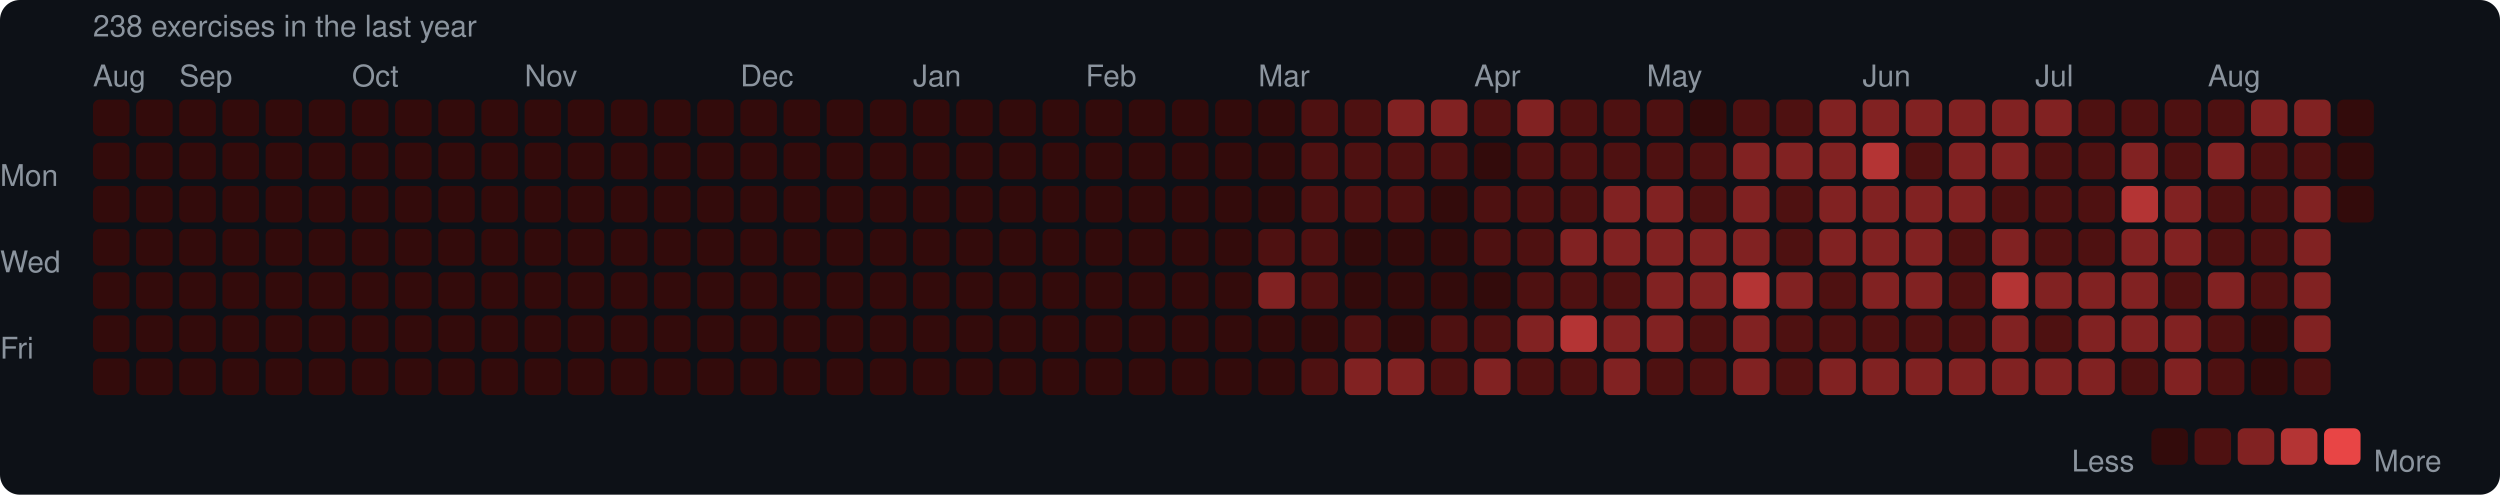
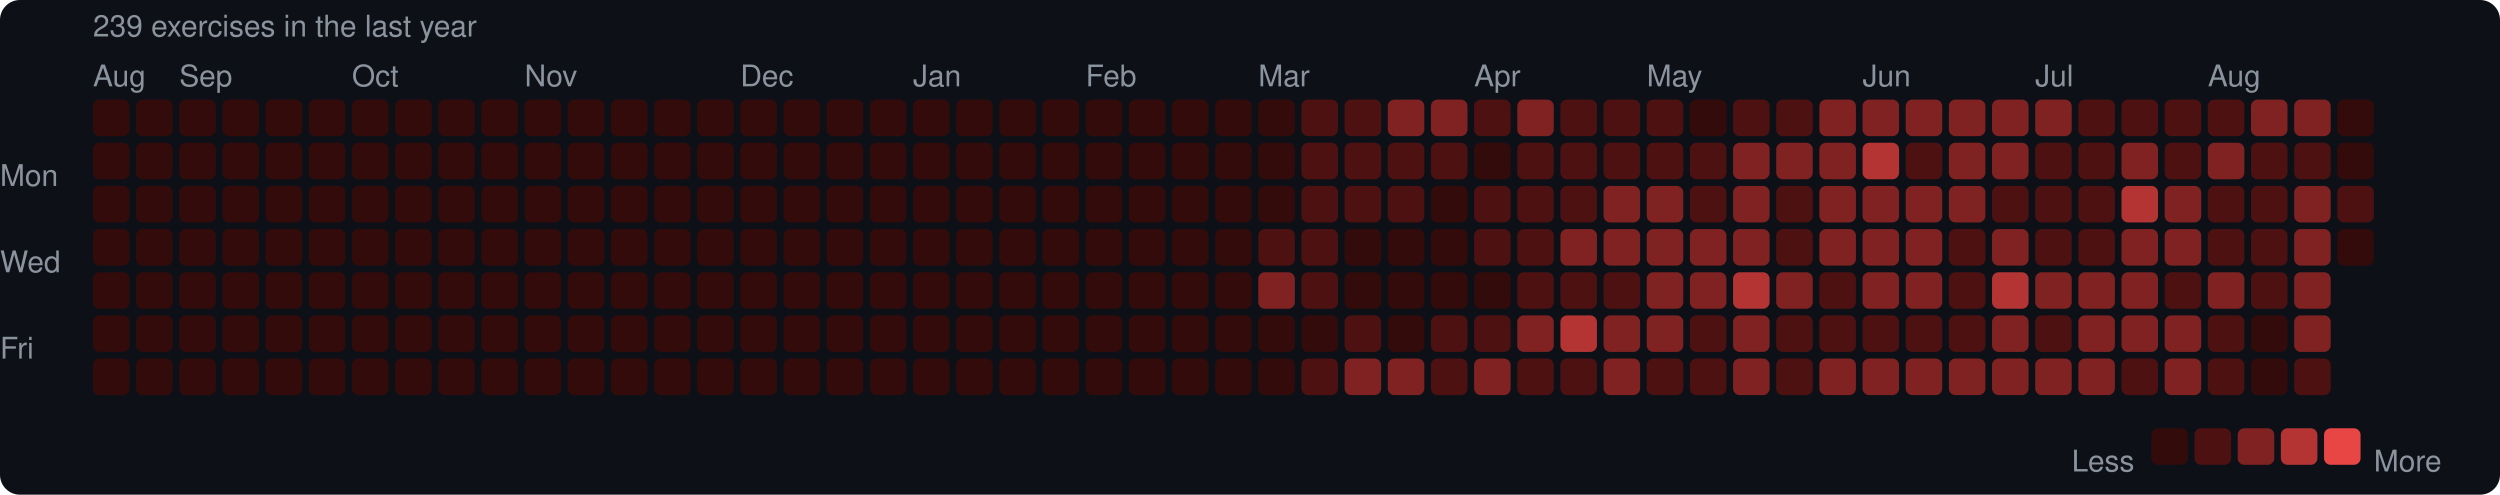
<svg xmlns="http://www.w3.org/2000/svg" width="753" height="149" viewBox="0 0 753 149">
  <rect width="753" height="149" rx="6" fill="#0d1117" />
  <style>text { font-family: -apple-system, BlinkMacSystemFont, "Segoe UI", Helvetica, Arial, sans-serif; fill: #8b949e; font-size: 9px; }</style>
-   <text x="28" y="11" font-size="9">238 exercises in the last year</text>
+   <text x="28" y="11" font-size="9">239 exercises in the last year</text>
  <text x="28" y="26">Aug</text>
  <text x="54" y="26">Sep</text>
  <text x="106" y="26">Oct</text>
  <text x="158" y="26">Nov</text>
  <text x="223" y="26">Dec</text>
  <text x="275" y="26">Jan</text>
  <text x="327" y="26">Feb</text>
  <text x="379" y="26">Mar</text>
  <text x="444" y="26">Apr</text>
  <text x="496" y="26">May</text>
  <text x="561" y="26">Jun</text>
  <text x="613" y="26">Jul</text>
  <text x="665" y="26">Aug</text>
  <text x="0" y="53" dominant-baseline="middle">Mon</text>
  <text x="0" y="79" dominant-baseline="middle">Wed</text>
  <text x="0" y="105" dominant-baseline="middle">Fri</text>
  <rect x="28" y="30" width="11" height="11" rx="2" fill="#330b0b" />
  <rect x="28" y="43" width="11" height="11" rx="2" fill="#330b0b" />
  <rect x="28" y="56" width="11" height="11" rx="2" fill="#330b0b" />
  <rect x="28" y="69" width="11" height="11" rx="2" fill="#330b0b" />
  <rect x="28" y="82" width="11" height="11" rx="2" fill="#330b0b" />
  <rect x="28" y="95" width="11" height="11" rx="2" fill="#330b0b" />
  <rect x="28" y="108" width="11" height="11" rx="2" fill="#330b0b" />
  <rect x="41" y="30" width="11" height="11" rx="2" fill="#330b0b" />
  <rect x="41" y="43" width="11" height="11" rx="2" fill="#330b0b" />
  <rect x="41" y="56" width="11" height="11" rx="2" fill="#330b0b" />
  <rect x="41" y="69" width="11" height="11" rx="2" fill="#330b0b" />
  <rect x="41" y="82" width="11" height="11" rx="2" fill="#330b0b" />
  <rect x="41" y="95" width="11" height="11" rx="2" fill="#330b0b" />
  <rect x="41" y="108" width="11" height="11" rx="2" fill="#330b0b" />
  <rect x="54" y="30" width="11" height="11" rx="2" fill="#330b0b" />
  <rect x="54" y="43" width="11" height="11" rx="2" fill="#330b0b" />
  <rect x="54" y="56" width="11" height="11" rx="2" fill="#330b0b" />
  <rect x="54" y="69" width="11" height="11" rx="2" fill="#330b0b" />
  <rect x="54" y="82" width="11" height="11" rx="2" fill="#330b0b" />
  <rect x="54" y="95" width="11" height="11" rx="2" fill="#330b0b" />
  <rect x="54" y="108" width="11" height="11" rx="2" fill="#330b0b" />
  <rect x="67" y="30" width="11" height="11" rx="2" fill="#330b0b" />
  <rect x="67" y="43" width="11" height="11" rx="2" fill="#330b0b" />
  <rect x="67" y="56" width="11" height="11" rx="2" fill="#330b0b" />
  <rect x="67" y="69" width="11" height="11" rx="2" fill="#330b0b" />
  <rect x="67" y="82" width="11" height="11" rx="2" fill="#330b0b" />
  <rect x="67" y="95" width="11" height="11" rx="2" fill="#330b0b" />
  <rect x="67" y="108" width="11" height="11" rx="2" fill="#330b0b" />
  <rect x="80" y="30" width="11" height="11" rx="2" fill="#330b0b" />
  <rect x="80" y="43" width="11" height="11" rx="2" fill="#330b0b" />
  <rect x="80" y="56" width="11" height="11" rx="2" fill="#330b0b" />
  <rect x="80" y="69" width="11" height="11" rx="2" fill="#330b0b" />
  <rect x="80" y="82" width="11" height="11" rx="2" fill="#330b0b" />
  <rect x="80" y="95" width="11" height="11" rx="2" fill="#330b0b" />
  <rect x="80" y="108" width="11" height="11" rx="2" fill="#330b0b" />
  <rect x="93" y="30" width="11" height="11" rx="2" fill="#330b0b" />
  <rect x="93" y="43" width="11" height="11" rx="2" fill="#330b0b" />
  <rect x="93" y="56" width="11" height="11" rx="2" fill="#330b0b" />
  <rect x="93" y="69" width="11" height="11" rx="2" fill="#330b0b" />
  <rect x="93" y="82" width="11" height="11" rx="2" fill="#330b0b" />
  <rect x="93" y="95" width="11" height="11" rx="2" fill="#330b0b" />
  <rect x="93" y="108" width="11" height="11" rx="2" fill="#330b0b" />
  <rect x="106" y="30" width="11" height="11" rx="2" fill="#330b0b" />
  <rect x="106" y="43" width="11" height="11" rx="2" fill="#330b0b" />
  <rect x="106" y="56" width="11" height="11" rx="2" fill="#330b0b" />
  <rect x="106" y="69" width="11" height="11" rx="2" fill="#330b0b" />
  <rect x="106" y="82" width="11" height="11" rx="2" fill="#330b0b" />
  <rect x="106" y="95" width="11" height="11" rx="2" fill="#330b0b" />
  <rect x="106" y="108" width="11" height="11" rx="2" fill="#330b0b" />
  <rect x="119" y="30" width="11" height="11" rx="2" fill="#330b0b" />
  <rect x="119" y="43" width="11" height="11" rx="2" fill="#330b0b" />
  <rect x="119" y="56" width="11" height="11" rx="2" fill="#330b0b" />
  <rect x="119" y="69" width="11" height="11" rx="2" fill="#330b0b" />
  <rect x="119" y="82" width="11" height="11" rx="2" fill="#330b0b" />
  <rect x="119" y="95" width="11" height="11" rx="2" fill="#330b0b" />
  <rect x="119" y="108" width="11" height="11" rx="2" fill="#330b0b" />
  <rect x="132" y="30" width="11" height="11" rx="2" fill="#330b0b" />
  <rect x="132" y="43" width="11" height="11" rx="2" fill="#330b0b" />
  <rect x="132" y="56" width="11" height="11" rx="2" fill="#330b0b" />
  <rect x="132" y="69" width="11" height="11" rx="2" fill="#330b0b" />
  <rect x="132" y="82" width="11" height="11" rx="2" fill="#330b0b" />
  <rect x="132" y="95" width="11" height="11" rx="2" fill="#330b0b" />
  <rect x="132" y="108" width="11" height="11" rx="2" fill="#330b0b" />
  <rect x="145" y="30" width="11" height="11" rx="2" fill="#330b0b" />
  <rect x="145" y="43" width="11" height="11" rx="2" fill="#330b0b" />
  <rect x="145" y="56" width="11" height="11" rx="2" fill="#330b0b" />
  <rect x="145" y="69" width="11" height="11" rx="2" fill="#330b0b" />
  <rect x="145" y="82" width="11" height="11" rx="2" fill="#330b0b" />
  <rect x="145" y="95" width="11" height="11" rx="2" fill="#330b0b" />
  <rect x="145" y="108" width="11" height="11" rx="2" fill="#330b0b" />
  <rect x="158" y="30" width="11" height="11" rx="2" fill="#330b0b" />
  <rect x="158" y="43" width="11" height="11" rx="2" fill="#330b0b" />
  <rect x="158" y="56" width="11" height="11" rx="2" fill="#330b0b" />
  <rect x="158" y="69" width="11" height="11" rx="2" fill="#330b0b" />
  <rect x="158" y="82" width="11" height="11" rx="2" fill="#330b0b" />
  <rect x="158" y="95" width="11" height="11" rx="2" fill="#330b0b" />
  <rect x="158" y="108" width="11" height="11" rx="2" fill="#330b0b" />
  <rect x="171" y="30" width="11" height="11" rx="2" fill="#330b0b" />
  <rect x="171" y="43" width="11" height="11" rx="2" fill="#330b0b" />
  <rect x="171" y="56" width="11" height="11" rx="2" fill="#330b0b" />
  <rect x="171" y="69" width="11" height="11" rx="2" fill="#330b0b" />
  <rect x="171" y="82" width="11" height="11" rx="2" fill="#330b0b" />
  <rect x="171" y="95" width="11" height="11" rx="2" fill="#330b0b" />
  <rect x="171" y="108" width="11" height="11" rx="2" fill="#330b0b" />
  <rect x="184" y="30" width="11" height="11" rx="2" fill="#330b0b" />
  <rect x="184" y="43" width="11" height="11" rx="2" fill="#330b0b" />
  <rect x="184" y="56" width="11" height="11" rx="2" fill="#330b0b" />
  <rect x="184" y="69" width="11" height="11" rx="2" fill="#330b0b" />
  <rect x="184" y="82" width="11" height="11" rx="2" fill="#330b0b" />
  <rect x="184" y="95" width="11" height="11" rx="2" fill="#330b0b" />
  <rect x="184" y="108" width="11" height="11" rx="2" fill="#330b0b" />
  <rect x="197" y="30" width="11" height="11" rx="2" fill="#330b0b" />
  <rect x="197" y="43" width="11" height="11" rx="2" fill="#330b0b" />
  <rect x="197" y="56" width="11" height="11" rx="2" fill="#330b0b" />
  <rect x="197" y="69" width="11" height="11" rx="2" fill="#330b0b" />
  <rect x="197" y="82" width="11" height="11" rx="2" fill="#330b0b" />
  <rect x="197" y="95" width="11" height="11" rx="2" fill="#330b0b" />
  <rect x="197" y="108" width="11" height="11" rx="2" fill="#330b0b" />
  <rect x="210" y="30" width="11" height="11" rx="2" fill="#330b0b" />
  <rect x="210" y="43" width="11" height="11" rx="2" fill="#330b0b" />
  <rect x="210" y="56" width="11" height="11" rx="2" fill="#330b0b" />
  <rect x="210" y="69" width="11" height="11" rx="2" fill="#330b0b" />
  <rect x="210" y="82" width="11" height="11" rx="2" fill="#330b0b" />
  <rect x="210" y="95" width="11" height="11" rx="2" fill="#330b0b" />
  <rect x="210" y="108" width="11" height="11" rx="2" fill="#330b0b" />
  <rect x="223" y="30" width="11" height="11" rx="2" fill="#330b0b" />
  <rect x="223" y="43" width="11" height="11" rx="2" fill="#330b0b" />
  <rect x="223" y="56" width="11" height="11" rx="2" fill="#330b0b" />
  <rect x="223" y="69" width="11" height="11" rx="2" fill="#330b0b" />
  <rect x="223" y="82" width="11" height="11" rx="2" fill="#330b0b" />
  <rect x="223" y="95" width="11" height="11" rx="2" fill="#330b0b" />
  <rect x="223" y="108" width="11" height="11" rx="2" fill="#330b0b" />
  <rect x="236" y="30" width="11" height="11" rx="2" fill="#330b0b" />
  <rect x="236" y="43" width="11" height="11" rx="2" fill="#330b0b" />
  <rect x="236" y="56" width="11" height="11" rx="2" fill="#330b0b" />
  <rect x="236" y="69" width="11" height="11" rx="2" fill="#330b0b" />
  <rect x="236" y="82" width="11" height="11" rx="2" fill="#330b0b" />
  <rect x="236" y="95" width="11" height="11" rx="2" fill="#330b0b" />
  <rect x="236" y="108" width="11" height="11" rx="2" fill="#330b0b" />
  <rect x="249" y="30" width="11" height="11" rx="2" fill="#330b0b" />
  <rect x="249" y="43" width="11" height="11" rx="2" fill="#330b0b" />
  <rect x="249" y="56" width="11" height="11" rx="2" fill="#330b0b" />
  <rect x="249" y="69" width="11" height="11" rx="2" fill="#330b0b" />
  <rect x="249" y="82" width="11" height="11" rx="2" fill="#330b0b" />
  <rect x="249" y="95" width="11" height="11" rx="2" fill="#330b0b" />
  <rect x="249" y="108" width="11" height="11" rx="2" fill="#330b0b" />
  <rect x="262" y="30" width="11" height="11" rx="2" fill="#330b0b" />
  <rect x="262" y="43" width="11" height="11" rx="2" fill="#330b0b" />
  <rect x="262" y="56" width="11" height="11" rx="2" fill="#330b0b" />
  <rect x="262" y="69" width="11" height="11" rx="2" fill="#330b0b" />
  <rect x="262" y="82" width="11" height="11" rx="2" fill="#330b0b" />
  <rect x="262" y="95" width="11" height="11" rx="2" fill="#330b0b" />
  <rect x="262" y="108" width="11" height="11" rx="2" fill="#330b0b" />
  <rect x="275" y="30" width="11" height="11" rx="2" fill="#330b0b" />
  <rect x="275" y="43" width="11" height="11" rx="2" fill="#330b0b" />
  <rect x="275" y="56" width="11" height="11" rx="2" fill="#330b0b" />
  <rect x="275" y="69" width="11" height="11" rx="2" fill="#330b0b" />
  <rect x="275" y="82" width="11" height="11" rx="2" fill="#330b0b" />
  <rect x="275" y="95" width="11" height="11" rx="2" fill="#330b0b" />
  <rect x="275" y="108" width="11" height="11" rx="2" fill="#330b0b" />
  <rect x="288" y="30" width="11" height="11" rx="2" fill="#330b0b" />
  <rect x="288" y="43" width="11" height="11" rx="2" fill="#330b0b" />
  <rect x="288" y="56" width="11" height="11" rx="2" fill="#330b0b" />
  <rect x="288" y="69" width="11" height="11" rx="2" fill="#330b0b" />
  <rect x="288" y="82" width="11" height="11" rx="2" fill="#330b0b" />
  <rect x="288" y="95" width="11" height="11" rx="2" fill="#330b0b" />
  <rect x="288" y="108" width="11" height="11" rx="2" fill="#330b0b" />
  <rect x="301" y="30" width="11" height="11" rx="2" fill="#330b0b" />
  <rect x="301" y="43" width="11" height="11" rx="2" fill="#330b0b" />
  <rect x="301" y="56" width="11" height="11" rx="2" fill="#330b0b" />
  <rect x="301" y="69" width="11" height="11" rx="2" fill="#330b0b" />
  <rect x="301" y="82" width="11" height="11" rx="2" fill="#330b0b" />
  <rect x="301" y="95" width="11" height="11" rx="2" fill="#330b0b" />
  <rect x="301" y="108" width="11" height="11" rx="2" fill="#330b0b" />
  <rect x="314" y="30" width="11" height="11" rx="2" fill="#330b0b" />
  <rect x="314" y="43" width="11" height="11" rx="2" fill="#330b0b" />
  <rect x="314" y="56" width="11" height="11" rx="2" fill="#330b0b" />
  <rect x="314" y="69" width="11" height="11" rx="2" fill="#330b0b" />
  <rect x="314" y="82" width="11" height="11" rx="2" fill="#330b0b" />
  <rect x="314" y="95" width="11" height="11" rx="2" fill="#330b0b" />
  <rect x="314" y="108" width="11" height="11" rx="2" fill="#330b0b" />
  <rect x="327" y="30" width="11" height="11" rx="2" fill="#330b0b" />
  <rect x="327" y="43" width="11" height="11" rx="2" fill="#330b0b" />
  <rect x="327" y="56" width="11" height="11" rx="2" fill="#330b0b" />
  <rect x="327" y="69" width="11" height="11" rx="2" fill="#330b0b" />
  <rect x="327" y="82" width="11" height="11" rx="2" fill="#330b0b" />
  <rect x="327" y="95" width="11" height="11" rx="2" fill="#330b0b" />
  <rect x="327" y="108" width="11" height="11" rx="2" fill="#330b0b" />
  <rect x="340" y="30" width="11" height="11" rx="2" fill="#330b0b" />
  <rect x="340" y="43" width="11" height="11" rx="2" fill="#330b0b" />
  <rect x="340" y="56" width="11" height="11" rx="2" fill="#330b0b" />
  <rect x="340" y="69" width="11" height="11" rx="2" fill="#330b0b" />
  <rect x="340" y="82" width="11" height="11" rx="2" fill="#330b0b" />
  <rect x="340" y="95" width="11" height="11" rx="2" fill="#330b0b" />
  <rect x="340" y="108" width="11" height="11" rx="2" fill="#330b0b" />
  <rect x="353" y="30" width="11" height="11" rx="2" fill="#330b0b" />
  <rect x="353" y="43" width="11" height="11" rx="2" fill="#330b0b" />
  <rect x="353" y="56" width="11" height="11" rx="2" fill="#330b0b" />
  <rect x="353" y="69" width="11" height="11" rx="2" fill="#330b0b" />
  <rect x="353" y="82" width="11" height="11" rx="2" fill="#330b0b" />
  <rect x="353" y="95" width="11" height="11" rx="2" fill="#330b0b" />
  <rect x="353" y="108" width="11" height="11" rx="2" fill="#330b0b" />
  <rect x="366" y="30" width="11" height="11" rx="2" fill="#330b0b" />
  <rect x="366" y="43" width="11" height="11" rx="2" fill="#330b0b" />
  <rect x="366" y="56" width="11" height="11" rx="2" fill="#330b0b" />
  <rect x="366" y="69" width="11" height="11" rx="2" fill="#330b0b" />
  <rect x="366" y="82" width="11" height="11" rx="2" fill="#330b0b" />
  <rect x="366" y="95" width="11" height="11" rx="2" fill="#330b0b" />
  <rect x="366" y="108" width="11" height="11" rx="2" fill="#330b0b" />
  <rect x="379" y="30" width="11" height="11" rx="2" fill="#330b0b" />
  <rect x="379" y="43" width="11" height="11" rx="2" fill="#330b0b" />
  <rect x="379" y="56" width="11" height="11" rx="2" fill="#330b0b" />
  <rect x="379" y="69" width="11" height="11" rx="2" fill="#4e1111" />
  <rect x="379" y="82" width="11" height="11" rx="2" fill="#812222" />
  <rect x="379" y="95" width="11" height="11" rx="2" fill="#330b0b" />
  <rect x="379" y="108" width="11" height="11" rx="2" fill="#330b0b" />
  <rect x="392" y="30" width="11" height="11" rx="2" fill="#4e1111" />
  <rect x="392" y="43" width="11" height="11" rx="2" fill="#4e1111" />
  <rect x="392" y="56" width="11" height="11" rx="2" fill="#4e1111" />
  <rect x="392" y="69" width="11" height="11" rx="2" fill="#4e1111" />
  <rect x="392" y="82" width="11" height="11" rx="2" fill="#4e1111" />
  <rect x="392" y="95" width="11" height="11" rx="2" fill="#330b0b" />
  <rect x="392" y="108" width="11" height="11" rx="2" fill="#4e1111" />
  <rect x="405" y="30" width="11" height="11" rx="2" fill="#4e1111" />
  <rect x="405" y="43" width="11" height="11" rx="2" fill="#4e1111" />
  <rect x="405" y="56" width="11" height="11" rx="2" fill="#4e1111" />
  <rect x="405" y="69" width="11" height="11" rx="2" fill="#330b0b" />
  <rect x="405" y="82" width="11" height="11" rx="2" fill="#330b0b" />
  <rect x="405" y="95" width="11" height="11" rx="2" fill="#4e1111" />
  <rect x="405" y="108" width="11" height="11" rx="2" fill="#812222" />
  <rect x="418" y="30" width="11" height="11" rx="2" fill="#812222" />
  <rect x="418" y="43" width="11" height="11" rx="2" fill="#4e1111" />
  <rect x="418" y="56" width="11" height="11" rx="2" fill="#4e1111" />
  <rect x="418" y="69" width="11" height="11" rx="2" fill="#330b0b" />
  <rect x="418" y="82" width="11" height="11" rx="2" fill="#330b0b" />
  <rect x="418" y="95" width="11" height="11" rx="2" fill="#330b0b" />
  <rect x="418" y="108" width="11" height="11" rx="2" fill="#812222" />
  <rect x="431" y="30" width="11" height="11" rx="2" fill="#812222" />
  <rect x="431" y="43" width="11" height="11" rx="2" fill="#4e1111" />
  <rect x="431" y="56" width="11" height="11" rx="2" fill="#330b0b" />
  <rect x="431" y="69" width="11" height="11" rx="2" fill="#330b0b" />
  <rect x="431" y="82" width="11" height="11" rx="2" fill="#330b0b" />
  <rect x="431" y="95" width="11" height="11" rx="2" fill="#4e1111" />
  <rect x="431" y="108" width="11" height="11" rx="2" fill="#4e1111" />
  <rect x="444" y="30" width="11" height="11" rx="2" fill="#4e1111" />
  <rect x="444" y="43" width="11" height="11" rx="2" fill="#330b0b" />
  <rect x="444" y="56" width="11" height="11" rx="2" fill="#4e1111" />
  <rect x="444" y="69" width="11" height="11" rx="2" fill="#4e1111" />
  <rect x="444" y="82" width="11" height="11" rx="2" fill="#330b0b" />
  <rect x="444" y="95" width="11" height="11" rx="2" fill="#4e1111" />
  <rect x="444" y="108" width="11" height="11" rx="2" fill="#812222" />
  <rect x="457" y="30" width="11" height="11" rx="2" fill="#812222" />
  <rect x="457" y="43" width="11" height="11" rx="2" fill="#4e1111" />
  <rect x="457" y="56" width="11" height="11" rx="2" fill="#4e1111" />
  <rect x="457" y="69" width="11" height="11" rx="2" fill="#4e1111" />
  <rect x="457" y="82" width="11" height="11" rx="2" fill="#4e1111" />
  <rect x="457" y="95" width="11" height="11" rx="2" fill="#812222" />
  <rect x="457" y="108" width="11" height="11" rx="2" fill="#4e1111" />
  <rect x="470" y="30" width="11" height="11" rx="2" fill="#4e1111" />
  <rect x="470" y="43" width="11" height="11" rx="2" fill="#4e1111" />
  <rect x="470" y="56" width="11" height="11" rx="2" fill="#4e1111" />
  <rect x="470" y="69" width="11" height="11" rx="2" fill="#812222" />
  <rect x="470" y="82" width="11" height="11" rx="2" fill="#4e1111" />
  <rect x="470" y="95" width="11" height="11" rx="2" fill="#b43434" />
  <rect x="470" y="108" width="11" height="11" rx="2" fill="#4e1111" />
  <rect x="483" y="30" width="11" height="11" rx="2" fill="#4e1111" />
  <rect x="483" y="43" width="11" height="11" rx="2" fill="#4e1111" />
  <rect x="483" y="56" width="11" height="11" rx="2" fill="#812222" />
  <rect x="483" y="69" width="11" height="11" rx="2" fill="#812222" />
  <rect x="483" y="82" width="11" height="11" rx="2" fill="#4e1111" />
  <rect x="483" y="95" width="11" height="11" rx="2" fill="#812222" />
  <rect x="483" y="108" width="11" height="11" rx="2" fill="#812222" />
  <rect x="496" y="30" width="11" height="11" rx="2" fill="#4e1111" />
  <rect x="496" y="43" width="11" height="11" rx="2" fill="#4e1111" />
  <rect x="496" y="56" width="11" height="11" rx="2" fill="#812222" />
  <rect x="496" y="69" width="11" height="11" rx="2" fill="#812222" />
  <rect x="496" y="82" width="11" height="11" rx="2" fill="#812222" />
  <rect x="496" y="95" width="11" height="11" rx="2" fill="#812222" />
  <rect x="496" y="108" width="11" height="11" rx="2" fill="#4e1111" />
  <rect x="509" y="30" width="11" height="11" rx="2" fill="#330b0b" />
  <rect x="509" y="43" width="11" height="11" rx="2" fill="#4e1111" />
  <rect x="509" y="56" width="11" height="11" rx="2" fill="#4e1111" />
  <rect x="509" y="69" width="11" height="11" rx="2" fill="#812222" />
  <rect x="509" y="82" width="11" height="11" rx="2" fill="#812222" />
  <rect x="509" y="95" width="11" height="11" rx="2" fill="#4e1111" />
  <rect x="509" y="108" width="11" height="11" rx="2" fill="#4e1111" />
  <rect x="522" y="30" width="11" height="11" rx="2" fill="#4e1111" />
  <rect x="522" y="43" width="11" height="11" rx="2" fill="#812222" />
  <rect x="522" y="56" width="11" height="11" rx="2" fill="#812222" />
  <rect x="522" y="69" width="11" height="11" rx="2" fill="#812222" />
  <rect x="522" y="82" width="11" height="11" rx="2" fill="#b43434" />
  <rect x="522" y="95" width="11" height="11" rx="2" fill="#812222" />
  <rect x="522" y="108" width="11" height="11" rx="2" fill="#812222" />
  <rect x="535" y="30" width="11" height="11" rx="2" fill="#4e1111" />
  <rect x="535" y="43" width="11" height="11" rx="2" fill="#812222" />
  <rect x="535" y="56" width="11" height="11" rx="2" fill="#4e1111" />
  <rect x="535" y="69" width="11" height="11" rx="2" fill="#4e1111" />
  <rect x="535" y="82" width="11" height="11" rx="2" fill="#812222" />
  <rect x="535" y="95" width="11" height="11" rx="2" fill="#4e1111" />
  <rect x="535" y="108" width="11" height="11" rx="2" fill="#4e1111" />
  <rect x="548" y="30" width="11" height="11" rx="2" fill="#812222" />
  <rect x="548" y="43" width="11" height="11" rx="2" fill="#812222" />
  <rect x="548" y="56" width="11" height="11" rx="2" fill="#812222" />
  <rect x="548" y="69" width="11" height="11" rx="2" fill="#812222" />
  <rect x="548" y="82" width="11" height="11" rx="2" fill="#4e1111" />
  <rect x="548" y="95" width="11" height="11" rx="2" fill="#4e1111" />
  <rect x="548" y="108" width="11" height="11" rx="2" fill="#812222" />
  <rect x="561" y="30" width="11" height="11" rx="2" fill="#812222" />
  <rect x="561" y="43" width="11" height="11" rx="2" fill="#b43434" />
  <rect x="561" y="56" width="11" height="11" rx="2" fill="#812222" />
  <rect x="561" y="69" width="11" height="11" rx="2" fill="#812222" />
  <rect x="561" y="82" width="11" height="11" rx="2" fill="#812222" />
  <rect x="561" y="95" width="11" height="11" rx="2" fill="#4e1111" />
  <rect x="561" y="108" width="11" height="11" rx="2" fill="#812222" />
  <rect x="574" y="30" width="11" height="11" rx="2" fill="#812222" />
  <rect x="574" y="43" width="11" height="11" rx="2" fill="#4e1111" />
  <rect x="574" y="56" width="11" height="11" rx="2" fill="#812222" />
  <rect x="574" y="69" width="11" height="11" rx="2" fill="#812222" />
  <rect x="574" y="82" width="11" height="11" rx="2" fill="#812222" />
  <rect x="574" y="95" width="11" height="11" rx="2" fill="#4e1111" />
  <rect x="574" y="108" width="11" height="11" rx="2" fill="#812222" />
  <rect x="587" y="30" width="11" height="11" rx="2" fill="#812222" />
  <rect x="587" y="43" width="11" height="11" rx="2" fill="#812222" />
  <rect x="587" y="56" width="11" height="11" rx="2" fill="#812222" />
  <rect x="587" y="69" width="11" height="11" rx="2" fill="#4e1111" />
  <rect x="587" y="82" width="11" height="11" rx="2" fill="#4e1111" />
  <rect x="587" y="95" width="11" height="11" rx="2" fill="#4e1111" />
  <rect x="587" y="108" width="11" height="11" rx="2" fill="#812222" />
  <rect x="600" y="30" width="11" height="11" rx="2" fill="#812222" />
  <rect x="600" y="43" width="11" height="11" rx="2" fill="#812222" />
  <rect x="600" y="56" width="11" height="11" rx="2" fill="#4e1111" />
  <rect x="600" y="69" width="11" height="11" rx="2" fill="#812222" />
  <rect x="600" y="82" width="11" height="11" rx="2" fill="#b43434" />
  <rect x="600" y="95" width="11" height="11" rx="2" fill="#812222" />
  <rect x="600" y="108" width="11" height="11" rx="2" fill="#812222" />
  <rect x="613" y="30" width="11" height="11" rx="2" fill="#812222" />
  <rect x="613" y="43" width="11" height="11" rx="2" fill="#4e1111" />
  <rect x="613" y="56" width="11" height="11" rx="2" fill="#4e1111" />
  <rect x="613" y="69" width="11" height="11" rx="2" fill="#4e1111" />
  <rect x="613" y="82" width="11" height="11" rx="2" fill="#812222" />
  <rect x="613" y="95" width="11" height="11" rx="2" fill="#4e1111" />
  <rect x="613" y="108" width="11" height="11" rx="2" fill="#812222" />
  <rect x="626" y="30" width="11" height="11" rx="2" fill="#4e1111" />
  <rect x="626" y="43" width="11" height="11" rx="2" fill="#4e1111" />
  <rect x="626" y="56" width="11" height="11" rx="2" fill="#4e1111" />
  <rect x="626" y="69" width="11" height="11" rx="2" fill="#4e1111" />
  <rect x="626" y="82" width="11" height="11" rx="2" fill="#812222" />
  <rect x="626" y="95" width="11" height="11" rx="2" fill="#812222" />
  <rect x="626" y="108" width="11" height="11" rx="2" fill="#812222" />
  <rect x="639" y="30" width="11" height="11" rx="2" fill="#4e1111" />
  <rect x="639" y="43" width="11" height="11" rx="2" fill="#812222" />
  <rect x="639" y="56" width="11" height="11" rx="2" fill="#b43434" />
  <rect x="639" y="69" width="11" height="11" rx="2" fill="#812222" />
  <rect x="639" y="82" width="11" height="11" rx="2" fill="#812222" />
  <rect x="639" y="95" width="11" height="11" rx="2" fill="#812222" />
  <rect x="639" y="108" width="11" height="11" rx="2" fill="#4e1111" />
  <rect x="652" y="30" width="11" height="11" rx="2" fill="#4e1111" />
  <rect x="652" y="43" width="11" height="11" rx="2" fill="#4e1111" />
  <rect x="652" y="56" width="11" height="11" rx="2" fill="#812222" />
  <rect x="652" y="69" width="11" height="11" rx="2" fill="#812222" />
  <rect x="652" y="82" width="11" height="11" rx="2" fill="#4e1111" />
  <rect x="652" y="95" width="11" height="11" rx="2" fill="#812222" />
  <rect x="652" y="108" width="11" height="11" rx="2" fill="#812222" />
  <rect x="665" y="30" width="11" height="11" rx="2" fill="#4e1111" />
  <rect x="665" y="43" width="11" height="11" rx="2" fill="#812222" />
  <rect x="665" y="56" width="11" height="11" rx="2" fill="#4e1111" />
  <rect x="665" y="69" width="11" height="11" rx="2" fill="#4e1111" />
  <rect x="665" y="82" width="11" height="11" rx="2" fill="#812222" />
  <rect x="665" y="95" width="11" height="11" rx="2" fill="#4e1111" />
  <rect x="665" y="108" width="11" height="11" rx="2" fill="#4e1111" />
  <rect x="678" y="30" width="11" height="11" rx="2" fill="#812222" />
  <rect x="678" y="43" width="11" height="11" rx="2" fill="#4e1111" />
  <rect x="678" y="56" width="11" height="11" rx="2" fill="#4e1111" />
  <rect x="678" y="69" width="11" height="11" rx="2" fill="#4e1111" />
  <rect x="678" y="82" width="11" height="11" rx="2" fill="#4e1111" />
  <rect x="678" y="95" width="11" height="11" rx="2" fill="#330b0b" />
  <rect x="678" y="108" width="11" height="11" rx="2" fill="#330b0b" />
  <rect x="691" y="30" width="11" height="11" rx="2" fill="#812222" />
  <rect x="691" y="43" width="11" height="11" rx="2" fill="#4e1111" />
  <rect x="691" y="56" width="11" height="11" rx="2" fill="#812222" />
  <rect x="691" y="69" width="11" height="11" rx="2" fill="#812222" />
  <rect x="691" y="82" width="11" height="11" rx="2" fill="#812222" />
  <rect x="691" y="95" width="11" height="11" rx="2" fill="#812222" />
  <rect x="691" y="108" width="11" height="11" rx="2" fill="#4e1111" />
  <rect x="704" y="30" width="11" height="11" rx="2" fill="#330b0b" />
  <rect x="704" y="43" width="11" height="11" rx="2" fill="#330b0b" />
-   <rect x="704" y="56" width="11" height="11" rx="2" fill="#330b0b" />
+   <rect x="704" y="56" width="11" height="11" rx="2" fill="#4e1111" />
+   <rect x="704" y="69" width="11" height="11" rx="2" fill="#330b0b" />
  <text x="624" y="139" dominant-baseline="middle">Less</text>
  <rect x="648" y="129" width="11" height="11" rx="2" fill="#330b0b" />
  <rect x="661" y="129" width="11" height="11" rx="2" fill="#4e1111" />
  <rect x="674" y="129" width="11" height="11" rx="2" fill="#812222" />
  <rect x="687" y="129" width="11" height="11" rx="2" fill="#b43434" />
  <rect x="700" y="129" width="11" height="11" rx="2" fill="#e84545" />
  <text x="715" y="139" dominant-baseline="middle">More</text>
</svg>
